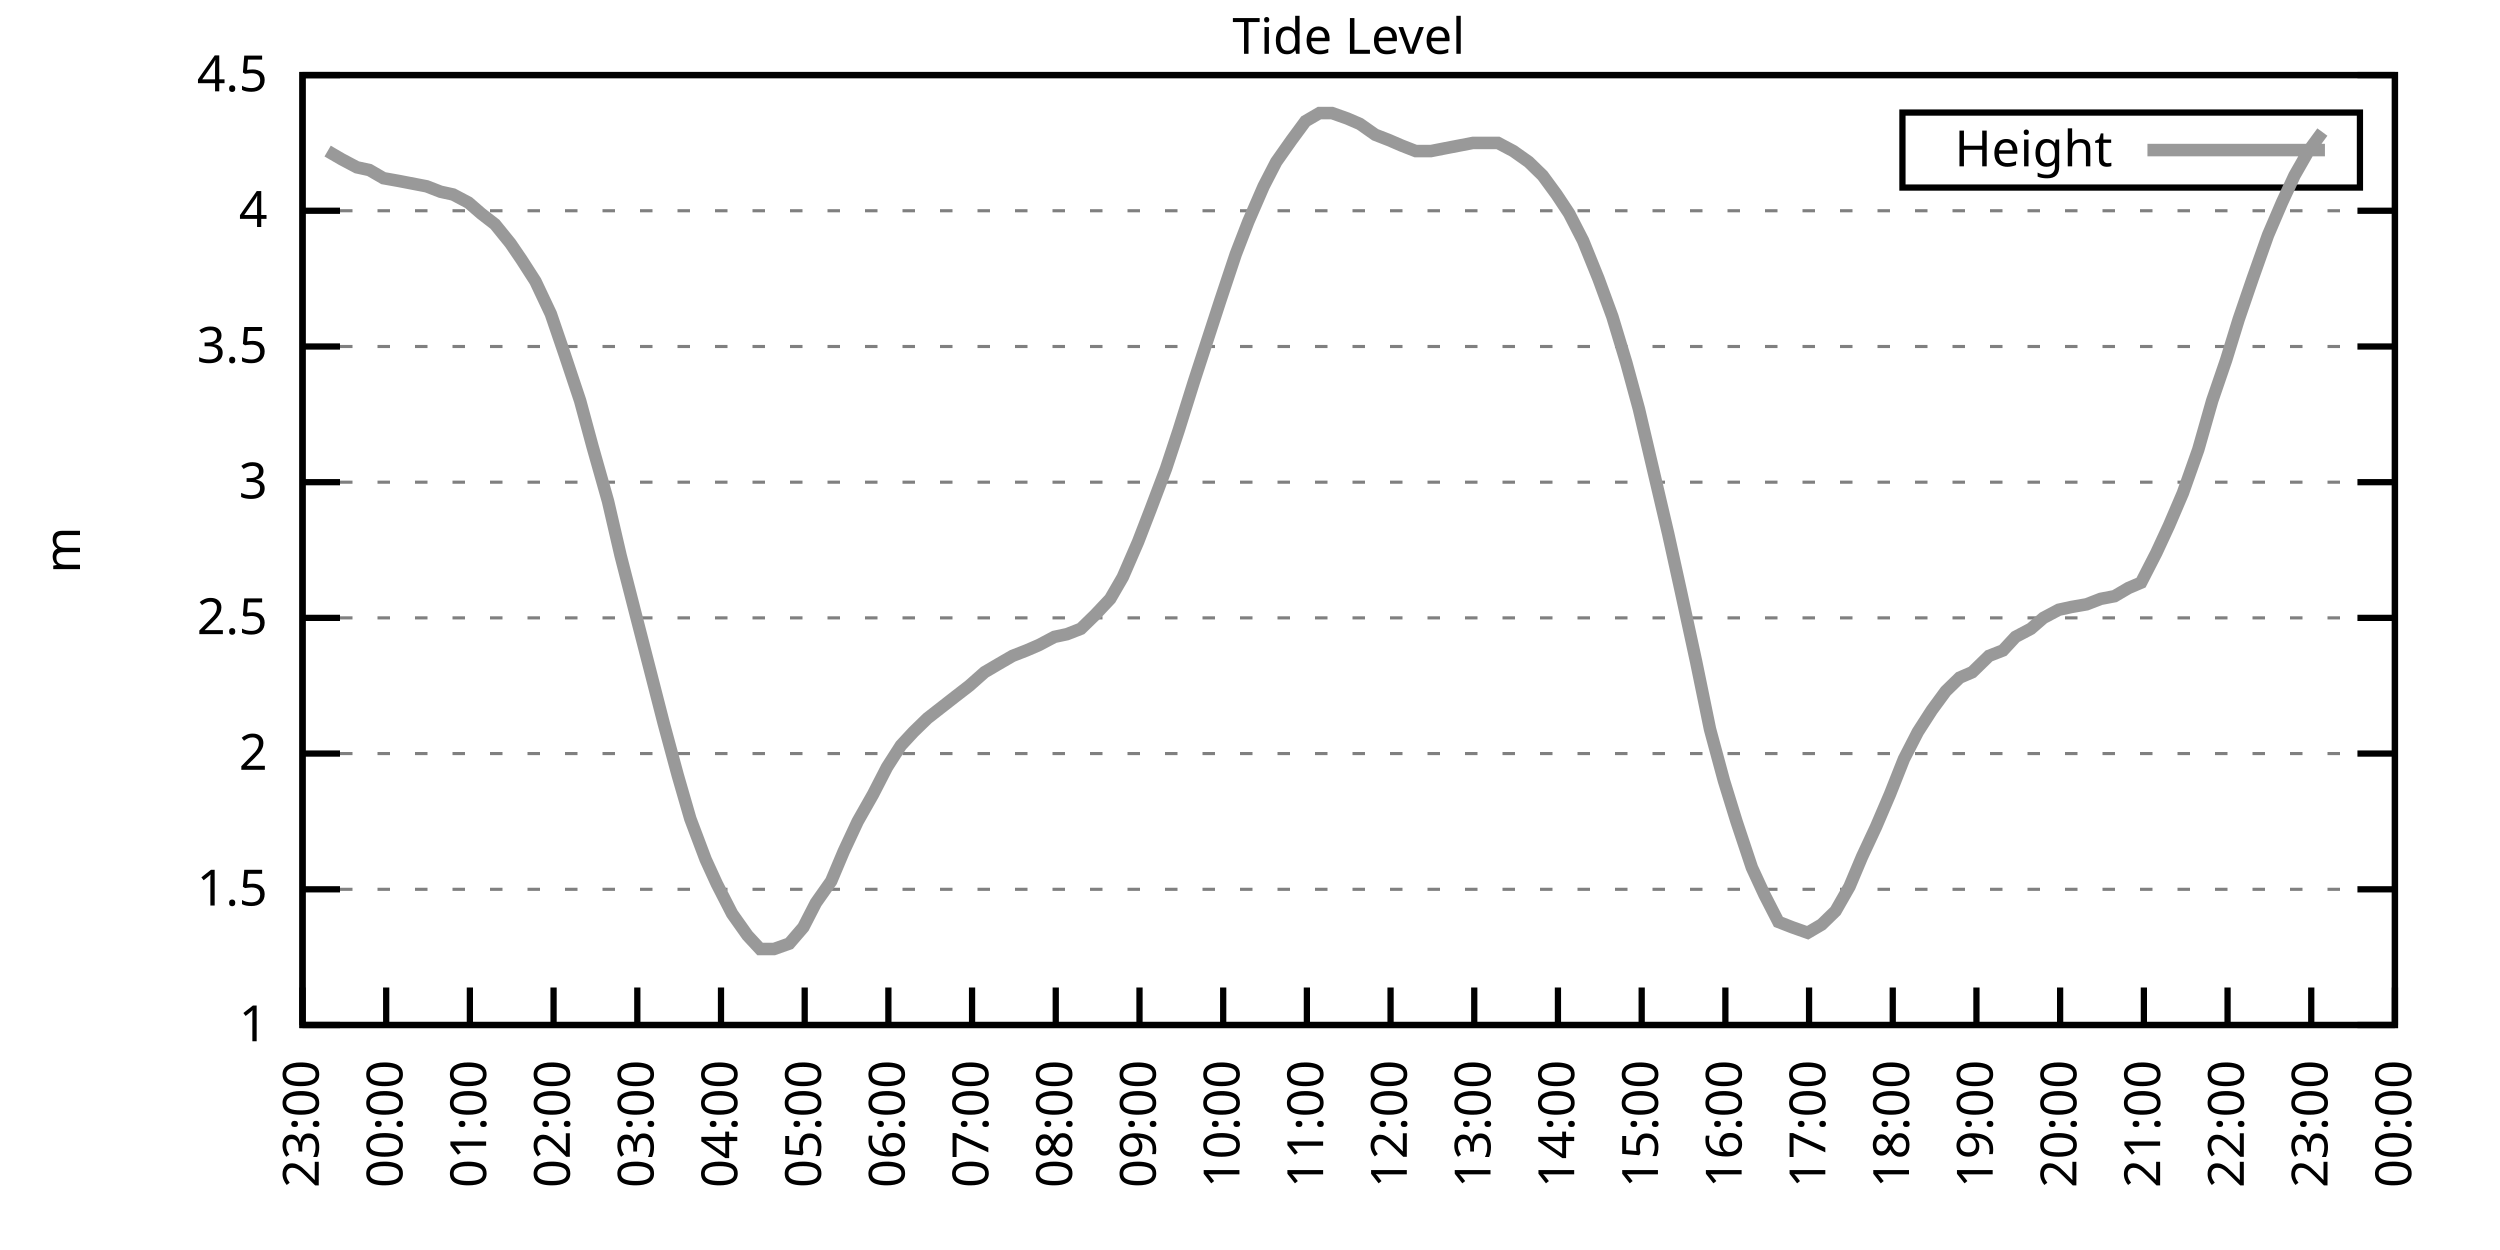
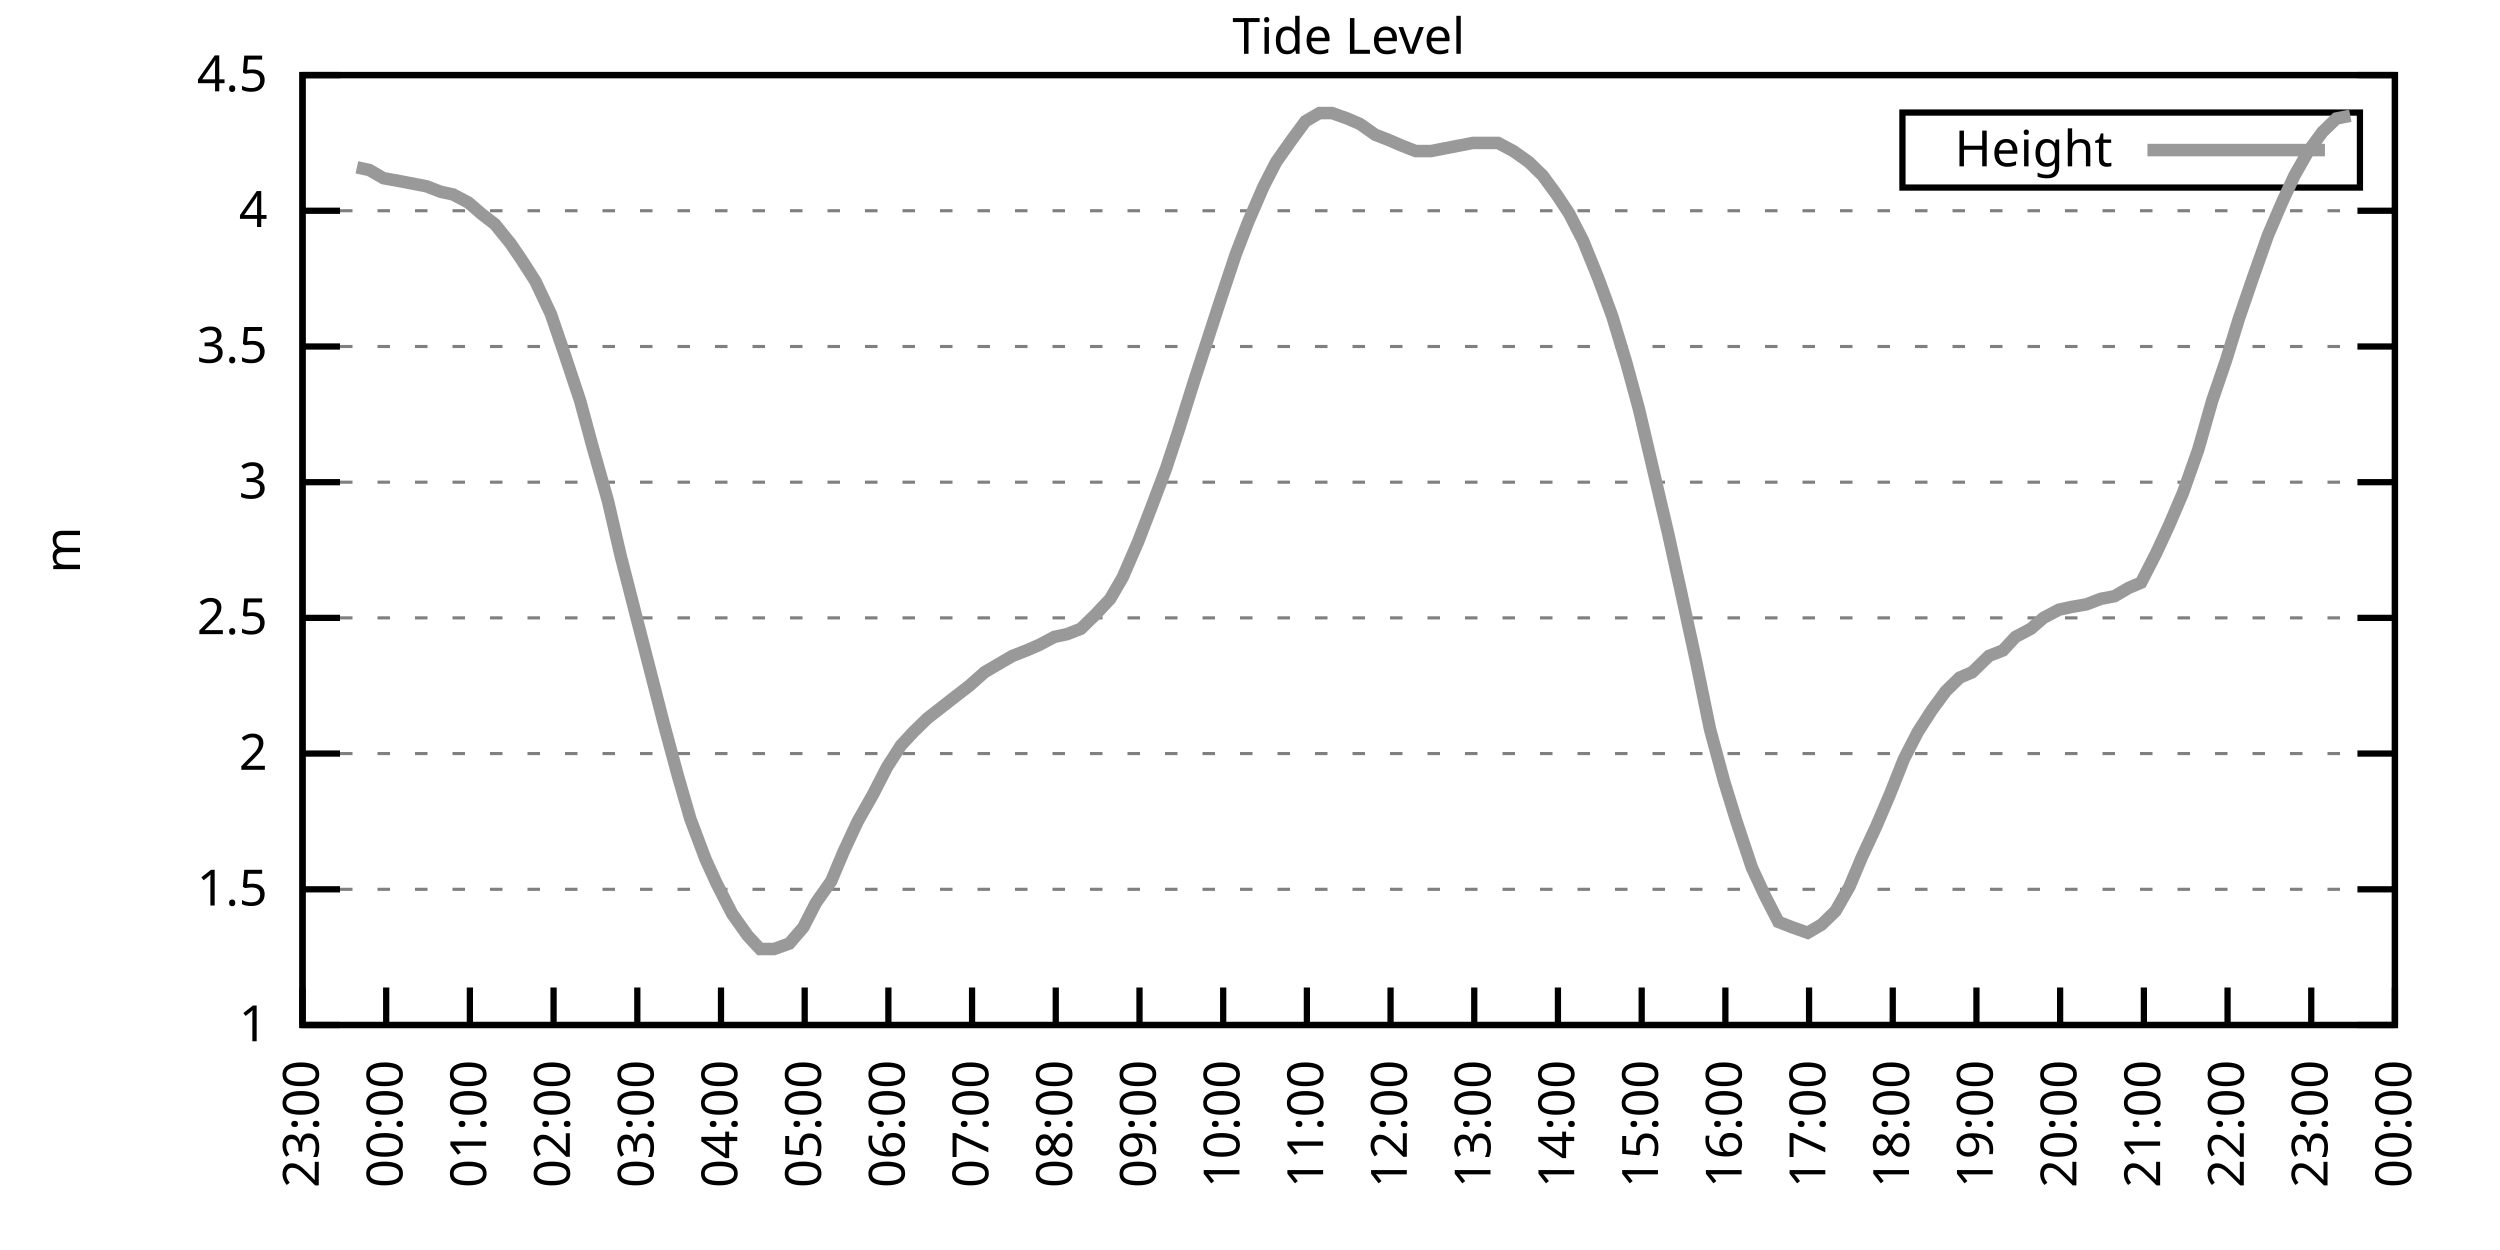
<svg xmlns="http://www.w3.org/2000/svg" xmlns:xlink="http://www.w3.org/1999/xlink" width="400" height="200" viewBox="0 0 400 200">
  <g id="gnuplot_canvas">
    <rect x="0" y="0" width="400" height="200" fill="none" />
    <defs>
      <circle id="gpDot" r="0.5" stroke-width="0.5" stroke="currentColor" />
      <path id="gpPt0" stroke-width="0.333" stroke="currentColor" d="M-1,0 h2 M0,-1 v2" />
      <path id="gpPt1" stroke-width="0.333" stroke="currentColor" d="M-1,-1 L1,1 M1,-1 L-1,1" />
      <path id="gpPt2" stroke-width="0.333" stroke="currentColor" d="M-1,0 L1,0 M0,-1 L0,1 M-1,-1 L1,1 M-1,1 L1,-1" />
      <rect id="gpPt3" stroke-width="0.333" stroke="currentColor" x="-1" y="-1" width="2" height="2" />
      <rect id="gpPt4" stroke-width="0.333" stroke="currentColor" fill="currentColor" x="-1" y="-1" width="2" height="2" />
      <circle id="gpPt5" stroke-width="0.333" stroke="currentColor" cx="0" cy="0" r="1" />
      <use xlink:href="#gpPt5" id="gpPt6" fill="currentColor" stroke="none" />
      <path id="gpPt7" stroke-width="0.333" stroke="currentColor" d="M0,-1.33 L-1.33,0.67 L1.33,0.67 z" />
      <use xlink:href="#gpPt7" id="gpPt8" fill="currentColor" stroke="none" />
      <use xlink:href="#gpPt7" id="gpPt9" stroke="currentColor" transform="rotate(180)" />
      <use xlink:href="#gpPt9" id="gpPt10" fill="currentColor" stroke="none" />
      <use xlink:href="#gpPt3" id="gpPt11" stroke="currentColor" transform="rotate(45)" />
      <use xlink:href="#gpPt11" id="gpPt12" fill="currentColor" stroke="none" />
      <path id="gpPt13" stroke-width="0.333" stroke="currentColor" d="M0,1.330 L1.265,0.411 L0.782,-1.067 L-0.782,-1.076 L-1.265,0.411 z" />
      <use xlink:href="#gpPt13" id="gpPt14" fill="currentColor" stroke="none" />
      <filter id="textbox" filterUnits="objectBoundingBox" x="0" y="0" height="1" width="1">
        <feFlood flood-color="white" flood-opacity="1" result="bgnd" />
        <feComposite in="SourceGraphic" in2="bgnd" operator="atop" />
      </filter>
      <filter id="greybox" filterUnits="objectBoundingBox" x="0" y="0" height="1" width="1">
        <feFlood flood-color="lightgrey" flood-opacity="1" result="grey" />
        <feComposite in="SourceGraphic" in2="grey" operator="atop" />
      </filter>
    </defs>
    <g fill="none" color="white" stroke="currentColor" stroke-width="1.00" stroke-linecap="butt" stroke-linejoin="miter">
</g>
    <g fill="none" color="black" stroke="currentColor" stroke-width="1.00" stroke-linecap="butt" stroke-linejoin="miter">
      <g stroke="none" shape-rendering="crispEdges">
        <polygon fill="rgb(255, 255, 255)" points="48.40,164.00 383.18,164.00 383.18,12.02 48.40,12.02 " />
      </g>
    </g>
    <g fill="none" color="black" stroke="currentColor" stroke-width="1.00" stroke-linecap="butt" stroke-linejoin="miter">
</g>
    <g fill="none" color="black" stroke="black" stroke-width="0.50" stroke-linecap="butt" stroke-linejoin="miter">
</g>
    <g fill="none" color="gray" stroke="currentColor" stroke-width="0.50" stroke-linecap="butt" stroke-linejoin="miter">
      <path stroke="gray" stroke-dasharray="2,4" class="gridline" d="M48.40,164.00 L383.19,164.00  " />
    </g>
    <g fill="none" color="gray" stroke="gray" stroke-width="1.00" stroke-linecap="butt" stroke-linejoin="miter">
</g>
    <g fill="none" color="black" stroke="currentColor" stroke-width="1.00" stroke-linecap="butt" stroke-linejoin="miter">
      <path stroke="black" d="M48.40,164.00 L54.40,164.00 M383.19,164.00 L377.19,164.00  " />
      <g transform="translate(42.80,166.60)" stroke="none" fill="black" font-family="Sans" font-size="8.00" text-anchor="end">
        <text>
          <tspan font-family="Sans"> 1</tspan>
        </text>
      </g>
    </g>
    <g fill="none" color="black" stroke="currentColor" stroke-width="1.00" stroke-linecap="butt" stroke-linejoin="miter">
</g>
    <g fill="none" color="black" stroke="black" stroke-width="0.50" stroke-linecap="butt" stroke-linejoin="miter">
</g>
    <g fill="none" color="gray" stroke="currentColor" stroke-width="0.50" stroke-linecap="butt" stroke-linejoin="miter">
      <path stroke="gray" stroke-dasharray="2,4" class="gridline" d="M48.40,142.29 L383.19,142.29  " />
    </g>
    <g fill="none" color="gray" stroke="gray" stroke-width="1.00" stroke-linecap="butt" stroke-linejoin="miter">
</g>
    <g fill="none" color="black" stroke="currentColor" stroke-width="1.00" stroke-linecap="butt" stroke-linejoin="miter">
      <path stroke="black" d="M48.40,142.29 L54.40,142.29 M383.19,142.29 L377.19,142.29  " />
      <g transform="translate(42.80,144.89)" stroke="none" fill="black" font-family="Sans" font-size="8.00" text-anchor="end">
        <text>
          <tspan font-family="Sans"> 1.5</tspan>
        </text>
      </g>
    </g>
    <g fill="none" color="black" stroke="currentColor" stroke-width="1.00" stroke-linecap="butt" stroke-linejoin="miter">
</g>
    <g fill="none" color="black" stroke="black" stroke-width="0.50" stroke-linecap="butt" stroke-linejoin="miter">
</g>
    <g fill="none" color="gray" stroke="currentColor" stroke-width="0.50" stroke-linecap="butt" stroke-linejoin="miter">
      <path stroke="gray" stroke-dasharray="2,4" class="gridline" d="M48.40,120.57 L383.19,120.57  " />
    </g>
    <g fill="none" color="gray" stroke="gray" stroke-width="1.00" stroke-linecap="butt" stroke-linejoin="miter">
</g>
    <g fill="none" color="black" stroke="currentColor" stroke-width="1.00" stroke-linecap="butt" stroke-linejoin="miter">
      <path stroke="black" d="M48.40,120.57 L54.40,120.57 M383.19,120.57 L377.19,120.57  " />
      <g transform="translate(42.80,123.17)" stroke="none" fill="black" font-family="Sans" font-size="8.00" text-anchor="end">
        <text>
          <tspan font-family="Sans"> 2</tspan>
        </text>
      </g>
    </g>
    <g fill="none" color="black" stroke="currentColor" stroke-width="1.00" stroke-linecap="butt" stroke-linejoin="miter">
</g>
    <g fill="none" color="black" stroke="black" stroke-width="0.50" stroke-linecap="butt" stroke-linejoin="miter">
</g>
    <g fill="none" color="gray" stroke="currentColor" stroke-width="0.50" stroke-linecap="butt" stroke-linejoin="miter">
      <path stroke="gray" stroke-dasharray="2,4" class="gridline" d="M48.40,98.86 L383.19,98.86  " />
    </g>
    <g fill="none" color="gray" stroke="gray" stroke-width="1.00" stroke-linecap="butt" stroke-linejoin="miter">
</g>
    <g fill="none" color="black" stroke="currentColor" stroke-width="1.00" stroke-linecap="butt" stroke-linejoin="miter">
      <path stroke="black" d="M48.40,98.86 L54.40,98.86 M383.19,98.86 L377.19,98.86  " />
      <g transform="translate(42.80,101.46)" stroke="none" fill="black" font-family="Sans" font-size="8.00" text-anchor="end">
        <text>
          <tspan font-family="Sans"> 2.5</tspan>
        </text>
      </g>
    </g>
    <g fill="none" color="black" stroke="currentColor" stroke-width="1.00" stroke-linecap="butt" stroke-linejoin="miter">
</g>
    <g fill="none" color="black" stroke="black" stroke-width="0.50" stroke-linecap="butt" stroke-linejoin="miter">
</g>
    <g fill="none" color="gray" stroke="currentColor" stroke-width="0.50" stroke-linecap="butt" stroke-linejoin="miter">
      <path stroke="gray" stroke-dasharray="2,4" class="gridline" d="M48.40,77.15 L383.19,77.15  " />
    </g>
    <g fill="none" color="gray" stroke="gray" stroke-width="1.00" stroke-linecap="butt" stroke-linejoin="miter">
</g>
    <g fill="none" color="black" stroke="currentColor" stroke-width="1.00" stroke-linecap="butt" stroke-linejoin="miter">
      <path stroke="black" d="M48.40,77.15 L54.40,77.15 M383.19,77.15 L377.19,77.15  " />
      <g transform="translate(42.80,79.75)" stroke="none" fill="black" font-family="Sans" font-size="8.00" text-anchor="end">
        <text>
          <tspan font-family="Sans"> 3</tspan>
        </text>
      </g>
    </g>
    <g fill="none" color="black" stroke="currentColor" stroke-width="1.00" stroke-linecap="butt" stroke-linejoin="miter">
</g>
    <g fill="none" color="black" stroke="black" stroke-width="0.50" stroke-linecap="butt" stroke-linejoin="miter">
</g>
    <g fill="none" color="gray" stroke="currentColor" stroke-width="0.50" stroke-linecap="butt" stroke-linejoin="miter">
      <path stroke="gray" stroke-dasharray="2,4" class="gridline" d="M48.40,55.44 L383.19,55.44  " />
    </g>
    <g fill="none" color="gray" stroke="gray" stroke-width="1.00" stroke-linecap="butt" stroke-linejoin="miter">
</g>
    <g fill="none" color="black" stroke="currentColor" stroke-width="1.00" stroke-linecap="butt" stroke-linejoin="miter">
      <path stroke="black" d="M48.40,55.44 L54.40,55.44 M383.19,55.44 L377.19,55.44  " />
      <g transform="translate(42.80,58.04)" stroke="none" fill="black" font-family="Sans" font-size="8.00" text-anchor="end">
        <text>
          <tspan font-family="Sans"> 3.5</tspan>
        </text>
      </g>
    </g>
    <g fill="none" color="black" stroke="currentColor" stroke-width="1.00" stroke-linecap="butt" stroke-linejoin="miter">
</g>
    <g fill="none" color="black" stroke="black" stroke-width="0.50" stroke-linecap="butt" stroke-linejoin="miter">
</g>
    <g fill="none" color="gray" stroke="currentColor" stroke-width="0.50" stroke-linecap="butt" stroke-linejoin="miter">
      <path stroke="gray" stroke-dasharray="2,4" class="gridline" d="M48.40,33.72 L383.19,33.72  " />
    </g>
    <g fill="none" color="gray" stroke="gray" stroke-width="1.00" stroke-linecap="butt" stroke-linejoin="miter">
</g>
    <g fill="none" color="black" stroke="currentColor" stroke-width="1.00" stroke-linecap="butt" stroke-linejoin="miter">
      <path stroke="black" d="M48.40,33.72 L54.40,33.72 M383.19,33.72 L377.19,33.72  " />
      <g transform="translate(42.80,36.32)" stroke="none" fill="black" font-family="Sans" font-size="8.00" text-anchor="end">
        <text>
          <tspan font-family="Sans"> 4</tspan>
        </text>
      </g>
    </g>
    <g fill="none" color="black" stroke="currentColor" stroke-width="1.00" stroke-linecap="butt" stroke-linejoin="miter">
</g>
    <g fill="none" color="black" stroke="black" stroke-width="0.50" stroke-linecap="butt" stroke-linejoin="miter">
</g>
    <g fill="none" color="gray" stroke="currentColor" stroke-width="0.50" stroke-linecap="butt" stroke-linejoin="miter">
      <path stroke="gray" stroke-dasharray="2,4" class="gridline" d="M48.40,12.01 L383.19,12.01  " />
    </g>
    <g fill="none" color="gray" stroke="gray" stroke-width="1.00" stroke-linecap="butt" stroke-linejoin="miter">
</g>
    <g fill="none" color="black" stroke="currentColor" stroke-width="1.00" stroke-linecap="butt" stroke-linejoin="miter">
      <path stroke="black" d="M48.40,12.01 L54.40,12.01 M383.19,12.01 L377.19,12.01  " />
      <g transform="translate(42.80,14.61)" stroke="none" fill="black" font-family="Sans" font-size="8.00" text-anchor="end">
        <text>
          <tspan font-family="Sans"> 4.5</tspan>
        </text>
      </g>
    </g>
    <g fill="none" color="black" stroke="currentColor" stroke-width="1.00" stroke-linecap="butt" stroke-linejoin="miter">
      <path stroke="black" d="M48.40,164.00 L48.40,158.00  " />
      <g transform="translate(51.00,169.60) rotate(270.00)" stroke="none" fill="black" font-family="Sans" font-size="8.00" text-anchor="end">
        <text>
          <tspan font-family="Sans">23:00</tspan>
        </text>
      </g>
    </g>
    <g fill="none" color="black" stroke="currentColor" stroke-width="1.00" stroke-linecap="butt" stroke-linejoin="miter">
      <path stroke="black" d="M61.79,164.00 L61.79,158.00  " />
      <g transform="translate(64.39,169.60) rotate(270.00)" stroke="none" fill="black" font-family="Sans" font-size="8.00" text-anchor="end">
        <text>
          <tspan font-family="Sans">00:00</tspan>
        </text>
      </g>
    </g>
    <g fill="none" color="black" stroke="currentColor" stroke-width="1.00" stroke-linecap="butt" stroke-linejoin="miter">
      <path stroke="black" d="M75.18,164.00 L75.18,158.00  " />
      <g transform="translate(77.78,169.60) rotate(270.00)" stroke="none" fill="black" font-family="Sans" font-size="8.00" text-anchor="end">
        <text>
          <tspan font-family="Sans">01:00</tspan>
        </text>
      </g>
    </g>
    <g fill="none" color="black" stroke="currentColor" stroke-width="1.00" stroke-linecap="butt" stroke-linejoin="miter">
      <path stroke="black" d="M88.57,164.00 L88.57,158.00  " />
      <g transform="translate(91.17,169.60) rotate(270.00)" stroke="none" fill="black" font-family="Sans" font-size="8.00" text-anchor="end">
        <text>
          <tspan font-family="Sans">02:00</tspan>
        </text>
      </g>
    </g>
    <g fill="none" color="black" stroke="currentColor" stroke-width="1.00" stroke-linecap="butt" stroke-linejoin="miter">
      <path stroke="black" d="M101.97,164.00 L101.97,158.00  " />
      <g transform="translate(104.57,169.60) rotate(270.00)" stroke="none" fill="black" font-family="Sans" font-size="8.00" text-anchor="end">
        <text>
          <tspan font-family="Sans">03:00</tspan>
        </text>
      </g>
    </g>
    <g fill="none" color="black" stroke="currentColor" stroke-width="1.00" stroke-linecap="butt" stroke-linejoin="miter">
      <path stroke="black" d="M115.36,164.00 L115.36,158.00  " />
      <g transform="translate(117.96,169.60) rotate(270.00)" stroke="none" fill="black" font-family="Sans" font-size="8.00" text-anchor="end">
        <text>
          <tspan font-family="Sans">04:00</tspan>
        </text>
      </g>
    </g>
    <g fill="none" color="black" stroke="currentColor" stroke-width="1.00" stroke-linecap="butt" stroke-linejoin="miter">
      <path stroke="black" d="M128.75,164.00 L128.75,158.00  " />
      <g transform="translate(131.35,169.60) rotate(270.00)" stroke="none" fill="black" font-family="Sans" font-size="8.00" text-anchor="end">
        <text>
          <tspan font-family="Sans">05:00</tspan>
        </text>
      </g>
    </g>
    <g fill="none" color="black" stroke="currentColor" stroke-width="1.00" stroke-linecap="butt" stroke-linejoin="miter">
      <path stroke="black" d="M142.14,164.00 L142.14,158.00  " />
      <g transform="translate(144.74,169.60) rotate(270.00)" stroke="none" fill="black" font-family="Sans" font-size="8.00" text-anchor="end">
        <text>
          <tspan font-family="Sans">06:00</tspan>
        </text>
      </g>
    </g>
    <g fill="none" color="black" stroke="currentColor" stroke-width="1.00" stroke-linecap="butt" stroke-linejoin="miter">
      <path stroke="black" d="M155.53,164.00 L155.53,158.00  " />
      <g transform="translate(158.13,169.60) rotate(270.00)" stroke="none" fill="black" font-family="Sans" font-size="8.00" text-anchor="end">
        <text>
          <tspan font-family="Sans">07:00</tspan>
        </text>
      </g>
    </g>
    <g fill="none" color="black" stroke="currentColor" stroke-width="1.00" stroke-linecap="butt" stroke-linejoin="miter">
      <path stroke="black" d="M168.92,164.00 L168.92,158.00  " />
      <g transform="translate(171.52,169.60) rotate(270.00)" stroke="none" fill="black" font-family="Sans" font-size="8.00" text-anchor="end">
        <text>
          <tspan font-family="Sans">08:00</tspan>
        </text>
      </g>
    </g>
    <g fill="none" color="black" stroke="currentColor" stroke-width="1.00" stroke-linecap="butt" stroke-linejoin="miter">
      <path stroke="black" d="M182.32,164.00 L182.32,158.00  " />
      <g transform="translate(184.92,169.60) rotate(270.00)" stroke="none" fill="black" font-family="Sans" font-size="8.00" text-anchor="end">
        <text>
          <tspan font-family="Sans">09:00</tspan>
        </text>
      </g>
    </g>
    <g fill="none" color="black" stroke="currentColor" stroke-width="1.00" stroke-linecap="butt" stroke-linejoin="miter">
      <path stroke="black" d="M195.71,164.00 L195.71,158.00  " />
      <g transform="translate(198.31,169.60) rotate(270.00)" stroke="none" fill="black" font-family="Sans" font-size="8.00" text-anchor="end">
        <text>
          <tspan font-family="Sans">10:00</tspan>
        </text>
      </g>
    </g>
    <g fill="none" color="black" stroke="currentColor" stroke-width="1.00" stroke-linecap="butt" stroke-linejoin="miter">
      <path stroke="black" d="M209.10,164.00 L209.10,158.00  " />
      <g transform="translate(211.70,169.60) rotate(270.00)" stroke="none" fill="black" font-family="Sans" font-size="8.00" text-anchor="end">
        <text>
          <tspan font-family="Sans">11:00</tspan>
        </text>
      </g>
    </g>
    <g fill="none" color="black" stroke="currentColor" stroke-width="1.00" stroke-linecap="butt" stroke-linejoin="miter">
      <path stroke="black" d="M222.49,164.00 L222.49,158.00  " />
      <g transform="translate(225.09,169.60) rotate(270.00)" stroke="none" fill="black" font-family="Sans" font-size="8.00" text-anchor="end">
        <text>
          <tspan font-family="Sans">12:00</tspan>
        </text>
      </g>
    </g>
    <g fill="none" color="black" stroke="currentColor" stroke-width="1.00" stroke-linecap="butt" stroke-linejoin="miter">
      <path stroke="black" d="M235.88,164.00 L235.88,158.00  " />
      <g transform="translate(238.48,169.60) rotate(270.00)" stroke="none" fill="black" font-family="Sans" font-size="8.00" text-anchor="end">
        <text>
          <tspan font-family="Sans">13:00</tspan>
        </text>
      </g>
    </g>
    <g fill="none" color="black" stroke="currentColor" stroke-width="1.00" stroke-linecap="butt" stroke-linejoin="miter">
      <path stroke="black" d="M249.27,164.00 L249.27,158.00  " />
      <g transform="translate(251.87,169.60) rotate(270.00)" stroke="none" fill="black" font-family="Sans" font-size="8.00" text-anchor="end">
        <text>
          <tspan font-family="Sans">14:00</tspan>
        </text>
      </g>
    </g>
    <g fill="none" color="black" stroke="currentColor" stroke-width="1.00" stroke-linecap="butt" stroke-linejoin="miter">
      <path stroke="black" d="M262.67,164.00 L262.67,158.00  " />
      <g transform="translate(265.27,169.60) rotate(270.00)" stroke="none" fill="black" font-family="Sans" font-size="8.00" text-anchor="end">
        <text>
          <tspan font-family="Sans">15:00</tspan>
        </text>
      </g>
    </g>
    <g fill="none" color="black" stroke="currentColor" stroke-width="1.00" stroke-linecap="butt" stroke-linejoin="miter">
      <path stroke="black" d="M276.06,164.00 L276.06,158.00  " />
      <g transform="translate(278.66,169.60) rotate(270.00)" stroke="none" fill="black" font-family="Sans" font-size="8.00" text-anchor="end">
        <text>
          <tspan font-family="Sans">16:00</tspan>
        </text>
      </g>
    </g>
    <g fill="none" color="black" stroke="currentColor" stroke-width="1.00" stroke-linecap="butt" stroke-linejoin="miter">
      <path stroke="black" d="M289.45,164.00 L289.45,158.00  " />
      <g transform="translate(292.05,169.60) rotate(270.00)" stroke="none" fill="black" font-family="Sans" font-size="8.00" text-anchor="end">
        <text>
          <tspan font-family="Sans">17:00</tspan>
        </text>
      </g>
    </g>
    <g fill="none" color="black" stroke="currentColor" stroke-width="1.00" stroke-linecap="butt" stroke-linejoin="miter">
      <path stroke="black" d="M302.84,164.00 L302.84,158.00  " />
      <g transform="translate(305.44,169.60) rotate(270.00)" stroke="none" fill="black" font-family="Sans" font-size="8.00" text-anchor="end">
        <text>
          <tspan font-family="Sans">18:00</tspan>
        </text>
      </g>
    </g>
    <g fill="none" color="black" stroke="currentColor" stroke-width="1.00" stroke-linecap="butt" stroke-linejoin="miter">
      <path stroke="black" d="M316.23,164.00 L316.23,158.00  " />
      <g transform="translate(318.83,169.60) rotate(270.00)" stroke="none" fill="black" font-family="Sans" font-size="8.00" text-anchor="end">
        <text>
          <tspan font-family="Sans">19:00</tspan>
        </text>
      </g>
    </g>
    <g fill="none" color="black" stroke="currentColor" stroke-width="1.00" stroke-linecap="butt" stroke-linejoin="miter">
      <path stroke="black" d="M329.62,164.00 L329.62,158.00  " />
      <g transform="translate(332.22,169.60) rotate(270.00)" stroke="none" fill="black" font-family="Sans" font-size="8.00" text-anchor="end">
        <text>
          <tspan font-family="Sans">20:00</tspan>
        </text>
      </g>
    </g>
    <g fill="none" color="black" stroke="currentColor" stroke-width="1.00" stroke-linecap="butt" stroke-linejoin="miter">
      <path stroke="black" d="M343.02,164.00 L343.02,158.00  " />
      <g transform="translate(345.62,169.60) rotate(270.00)" stroke="none" fill="black" font-family="Sans" font-size="8.00" text-anchor="end">
        <text>
          <tspan font-family="Sans">21:00</tspan>
        </text>
      </g>
    </g>
    <g fill="none" color="black" stroke="currentColor" stroke-width="1.00" stroke-linecap="butt" stroke-linejoin="miter">
      <path stroke="black" d="M356.41,164.00 L356.41,158.00  " />
      <g transform="translate(359.01,169.60) rotate(270.00)" stroke="none" fill="black" font-family="Sans" font-size="8.00" text-anchor="end">
        <text>
          <tspan font-family="Sans">22:00</tspan>
        </text>
      </g>
    </g>
    <g fill="none" color="black" stroke="currentColor" stroke-width="1.00" stroke-linecap="butt" stroke-linejoin="miter">
      <path stroke="black" d="M369.80,164.00 L369.80,158.00  " />
      <g transform="translate(372.40,169.60) rotate(270.00)" stroke="none" fill="black" font-family="Sans" font-size="8.00" text-anchor="end">
        <text>
          <tspan font-family="Sans">23:00</tspan>
        </text>
      </g>
    </g>
    <g fill="none" color="black" stroke="currentColor" stroke-width="1.00" stroke-linecap="butt" stroke-linejoin="miter">
      <path stroke="black" d="M383.19,164.00 L383.19,158.00  " />
      <g transform="translate(385.79,169.60) rotate(270.00)" stroke="none" fill="black" font-family="Sans" font-size="8.00" text-anchor="end">
        <text>
          <tspan font-family="Sans">00:00</tspan>
        </text>
      </g>
    </g>
    <g fill="none" color="black" stroke="currentColor" stroke-width="1.00" stroke-linecap="butt" stroke-linejoin="miter">
</g>
    <g fill="none" color="black" stroke="currentColor" stroke-width="1.00" stroke-linecap="butt" stroke-linejoin="miter">
      <path stroke="black" d="M48.40,12.01 L48.40,164.00 L383.19,164.00 L383.19,12.01 L48.40,12.01 Z  " />
    </g>
    <g fill="none" color="black" stroke="currentColor" stroke-width="1.00" stroke-linecap="butt" stroke-linejoin="miter">
</g>
    <g fill="none" color="black" stroke="currentColor" stroke-width="1.00" stroke-linecap="butt" stroke-linejoin="miter">
      <path stroke="black" d="M304.39,30.01 L304.39,18.01 L377.59,18.01 L377.59,30.01 L304.39,30.01 Z  " />
    </g>
    <g id="Tide_level_plot_1">
      <g fill="none" color="white" stroke="black" stroke-width="2.00" stroke-linecap="butt" stroke-linejoin="miter">
</g>
      <g fill="none" color="black" stroke="currentColor" stroke-width="2.00" stroke-linecap="butt" stroke-linejoin="miter">
        <g transform="translate(337.99,26.61)" stroke="none" fill="black" font-family="Sans" font-size="8.00" text-anchor="end">
          <text>
            <tspan font-family="Sans">Height</tspan>
          </text>
        </g>
      </g>
      <g fill="none" color="black" stroke="currentColor" stroke-width="2.00" stroke-linecap="butt" stroke-linejoin="miter">
-         <path stroke="rgb(153, 153, 153)" d="M343.59,24.01 L371.99,24.01 M52.42,24.17 L54.65,25.47 L57.10,26.77 L59.11,27.21 L61.35,28.51 L63.80,28.95   L66.03,29.38 L68.26,29.81 L70.50,30.68 L72.50,31.12 L74.96,32.42 L76.97,34.16 L79.20,35.89 L81.66,38.93   L83.44,41.54 L85.67,45.01 L88.13,50.22 L90.36,56.74 L92.82,64.12 L94.82,71.50 L97.28,80.19 L99.29,88.87   L101.52,97.56 L103.98,107.11 L106.21,115.80 L108.44,124.05 L110.45,131.00 L112.90,137.51 L114.69,141.42 L117.14,146.20   L119.60,149.67 L121.61,151.84 L123.84,151.84 L126.29,150.97 L128.53,148.37 L130.54,144.46 L132.99,140.98 L135.00,136.21   L137.23,131.43 L139.69,127.09 L141.92,122.75 L144.15,119.27 L146.16,117.10 L148.39,114.93 L150.62,113.19 L152.85,111.45   L155.09,109.72 L157.54,107.55 L159.77,106.24 L162.01,104.94 L164.24,104.07 L166.25,103.20 L168.70,101.90 L170.71,101.47   L172.94,100.60 L175.17,98.43 L177.63,95.82 L179.64,92.35 L182.09,86.70 L184.10,81.49 L186.56,74.98 L188.57,68.90   L191.02,61.08 L195.26,48.05 L197.72,40.67 L199.73,35.46 L202.18,29.81 L204.19,25.91 L206.64,22.43 L208.88,19.39   L211.11,18.09 L213.12,18.09 L215.57,18.96 L217.58,19.83 L220.04,21.56 L222.27,22.43 L224.28,23.30 L226.51,24.17   L228.96,24.17 L231.20,23.73 L233.43,23.30 L235.66,22.87 L237.67,22.87 L239.68,22.87 L242.13,24.17 L244.59,25.91   L246.82,28.08 L249.05,31.12 L251.06,34.16 L253.29,38.50 L255.75,44.58 L257.98,50.66 L260.21,58.04 L262.22,65.42   L264.67,75.85 L266.91,85.40 L268.92,94.52 L271.37,105.81 L273.60,116.67 L275.83,124.92 L277.84,131.43 L280.30,138.81   L282.31,143.16 L284.54,147.50 L286.77,148.37 L289.23,149.24 L291.46,147.93 L293.69,145.76 L295.92,141.85 L297.93,137.08   L300.16,132.30 L302.39,127.09 L304.63,121.44 L306.86,117.10 L309.09,113.63 L311.32,110.59 L313.55,108.42 L315.56,107.55   L318.24,104.94 L320.47,104.07 L322.48,101.90 L324.94,100.60 L326.95,98.86 L329.40,97.56 L331.41,97.12 L333.86,96.69   L336.10,95.82 L338.33,95.39 L340.56,94.08 L342.57,93.22 L345.02,88.44 L347.03,84.10 L349.26,78.89 L351.72,71.94   L353.95,64.12 L356.18,57.61 L358.19,51.09 L360.42,44.58 L362.88,37.63 L365.11,32.42 L367.12,28.08 L369.35,24.17   L371.58,21.13  " />
+         <path stroke="rgb(153, 153, 153)" d="M343.59,24.01 L371.99,24.01 M57.10,26.77 L59.11,27.21 L61.35,28.51 L63.80,28.95 L66.03,29.38 L68.26,29.81   L70.50,30.68 L72.50,31.12 L74.96,32.42 L76.97,34.16 L79.20,35.89 L81.66,38.93 L83.44,41.54 L85.67,45.01   L88.13,50.22 L90.36,56.74 L92.82,64.12 L94.82,71.50 L97.28,80.19 L99.29,88.87 L101.52,97.56 L103.98,107.11   L106.21,115.80 L108.44,124.05 L110.45,131.00 L112.90,137.51 L114.69,141.42 L117.14,146.20 L119.60,149.67 L121.61,151.84   L123.84,151.84 L126.29,150.97 L128.53,148.37 L130.54,144.46 L132.99,140.98 L135.00,136.21 L137.23,131.43 L139.69,127.09   L141.92,122.75 L144.15,119.27 L146.16,117.10 L148.39,114.93 L150.62,113.19 L152.85,111.45 L155.09,109.72 L157.54,107.55   L159.77,106.24 L162.01,104.94 L164.24,104.07 L166.25,103.20 L168.70,101.90 L170.71,101.47 L172.94,100.60 L175.17,98.43   L177.63,95.82 L179.64,92.35 L182.09,86.70 L184.10,81.49 L186.56,74.98 L188.57,68.90 L191.02,61.08 L195.26,48.05   L197.72,40.67 L199.73,35.46 L202.18,29.81 L204.19,25.91 L206.64,22.43 L208.88,19.39 L211.11,18.09 L213.12,18.09   L215.57,18.96 L217.58,19.83 L220.04,21.56 L222.27,22.43 L224.28,23.30 L226.51,24.17 L228.96,24.17 L231.20,23.73   L233.43,23.30 L235.66,22.87 L237.67,22.87 L239.68,22.87 L242.13,24.17 L244.59,25.91 L246.82,28.08 L249.05,31.12   L251.06,34.16 L253.29,38.50 L255.75,44.58 L257.98,50.66 L260.21,58.04 L262.22,65.42 L264.67,75.85 L266.91,85.40   L268.92,94.52 L271.37,105.81 L273.60,116.67 L275.83,124.92 L277.84,131.43 L280.30,138.81 L282.31,143.16 L284.54,147.50   L286.77,148.37 L289.23,149.24 L291.46,147.93 L293.69,145.76 L295.92,141.85 L297.93,137.08 L300.16,132.30 L302.39,127.09   L304.63,121.44 L306.86,117.10 L309.09,113.63 L311.32,110.59 L313.55,108.42 L315.56,107.55 L318.24,104.94 L320.47,104.07   L322.48,101.90 L324.94,100.60 L326.95,98.86 L329.40,97.56 L331.41,97.12 L333.86,96.69 L336.10,95.82 L338.33,95.39   L340.56,94.08 L342.57,93.22 L345.02,88.44 L347.03,84.10 L349.26,78.89 L351.72,71.94 L353.95,64.12 L356.18,57.61   L358.19,51.09 L360.42,44.58 L362.88,37.63 L365.11,32.42 L367.12,28.08 L369.35,24.17 L371.58,21.13 L373.82,18.96   L376.05,18.52  " />
      </g>
    </g>
    <g fill="none" color="black" stroke="currentColor" stroke-width="2.00" stroke-linecap="butt" stroke-linejoin="miter">
</g>
    <g fill="none" color="black" stroke="black" stroke-width="1.00" stroke-linecap="butt" stroke-linejoin="miter">
</g>
    <g fill="none" color="black" stroke="currentColor" stroke-width="1.00" stroke-linecap="butt" stroke-linejoin="miter">
      <path stroke="black" d="M48.40,12.01 L48.40,164.00 L383.19,164.00 L383.19,12.01 L48.40,12.01 Z  " />
      <g transform="translate(12.80,88.01) rotate(270.00)" stroke="none" fill="black" font-family="Sans" font-size="8.00" text-anchor="middle">
        <text>
          <tspan font-family="Sans">m</tspan>
        </text>
      </g>
    </g>
    <g fill="none" color="black" stroke="currentColor" stroke-width="1.00" stroke-linecap="butt" stroke-linejoin="miter">
</g>
    <g fill="none" color="black" stroke="currentColor" stroke-width="1.00" stroke-linecap="butt" stroke-linejoin="miter">
      <g transform="translate(215.79,8.61)" stroke="none" fill="black" font-family="Sans" font-size="8.00" text-anchor="middle">
        <text>
          <tspan font-family="Sans">Tide Level</tspan>
        </text>
      </g>
    </g>
    <g fill="none" color="black" stroke="currentColor" stroke-width="1.00" stroke-linecap="butt" stroke-linejoin="miter">
</g>
  </g>
</svg>
